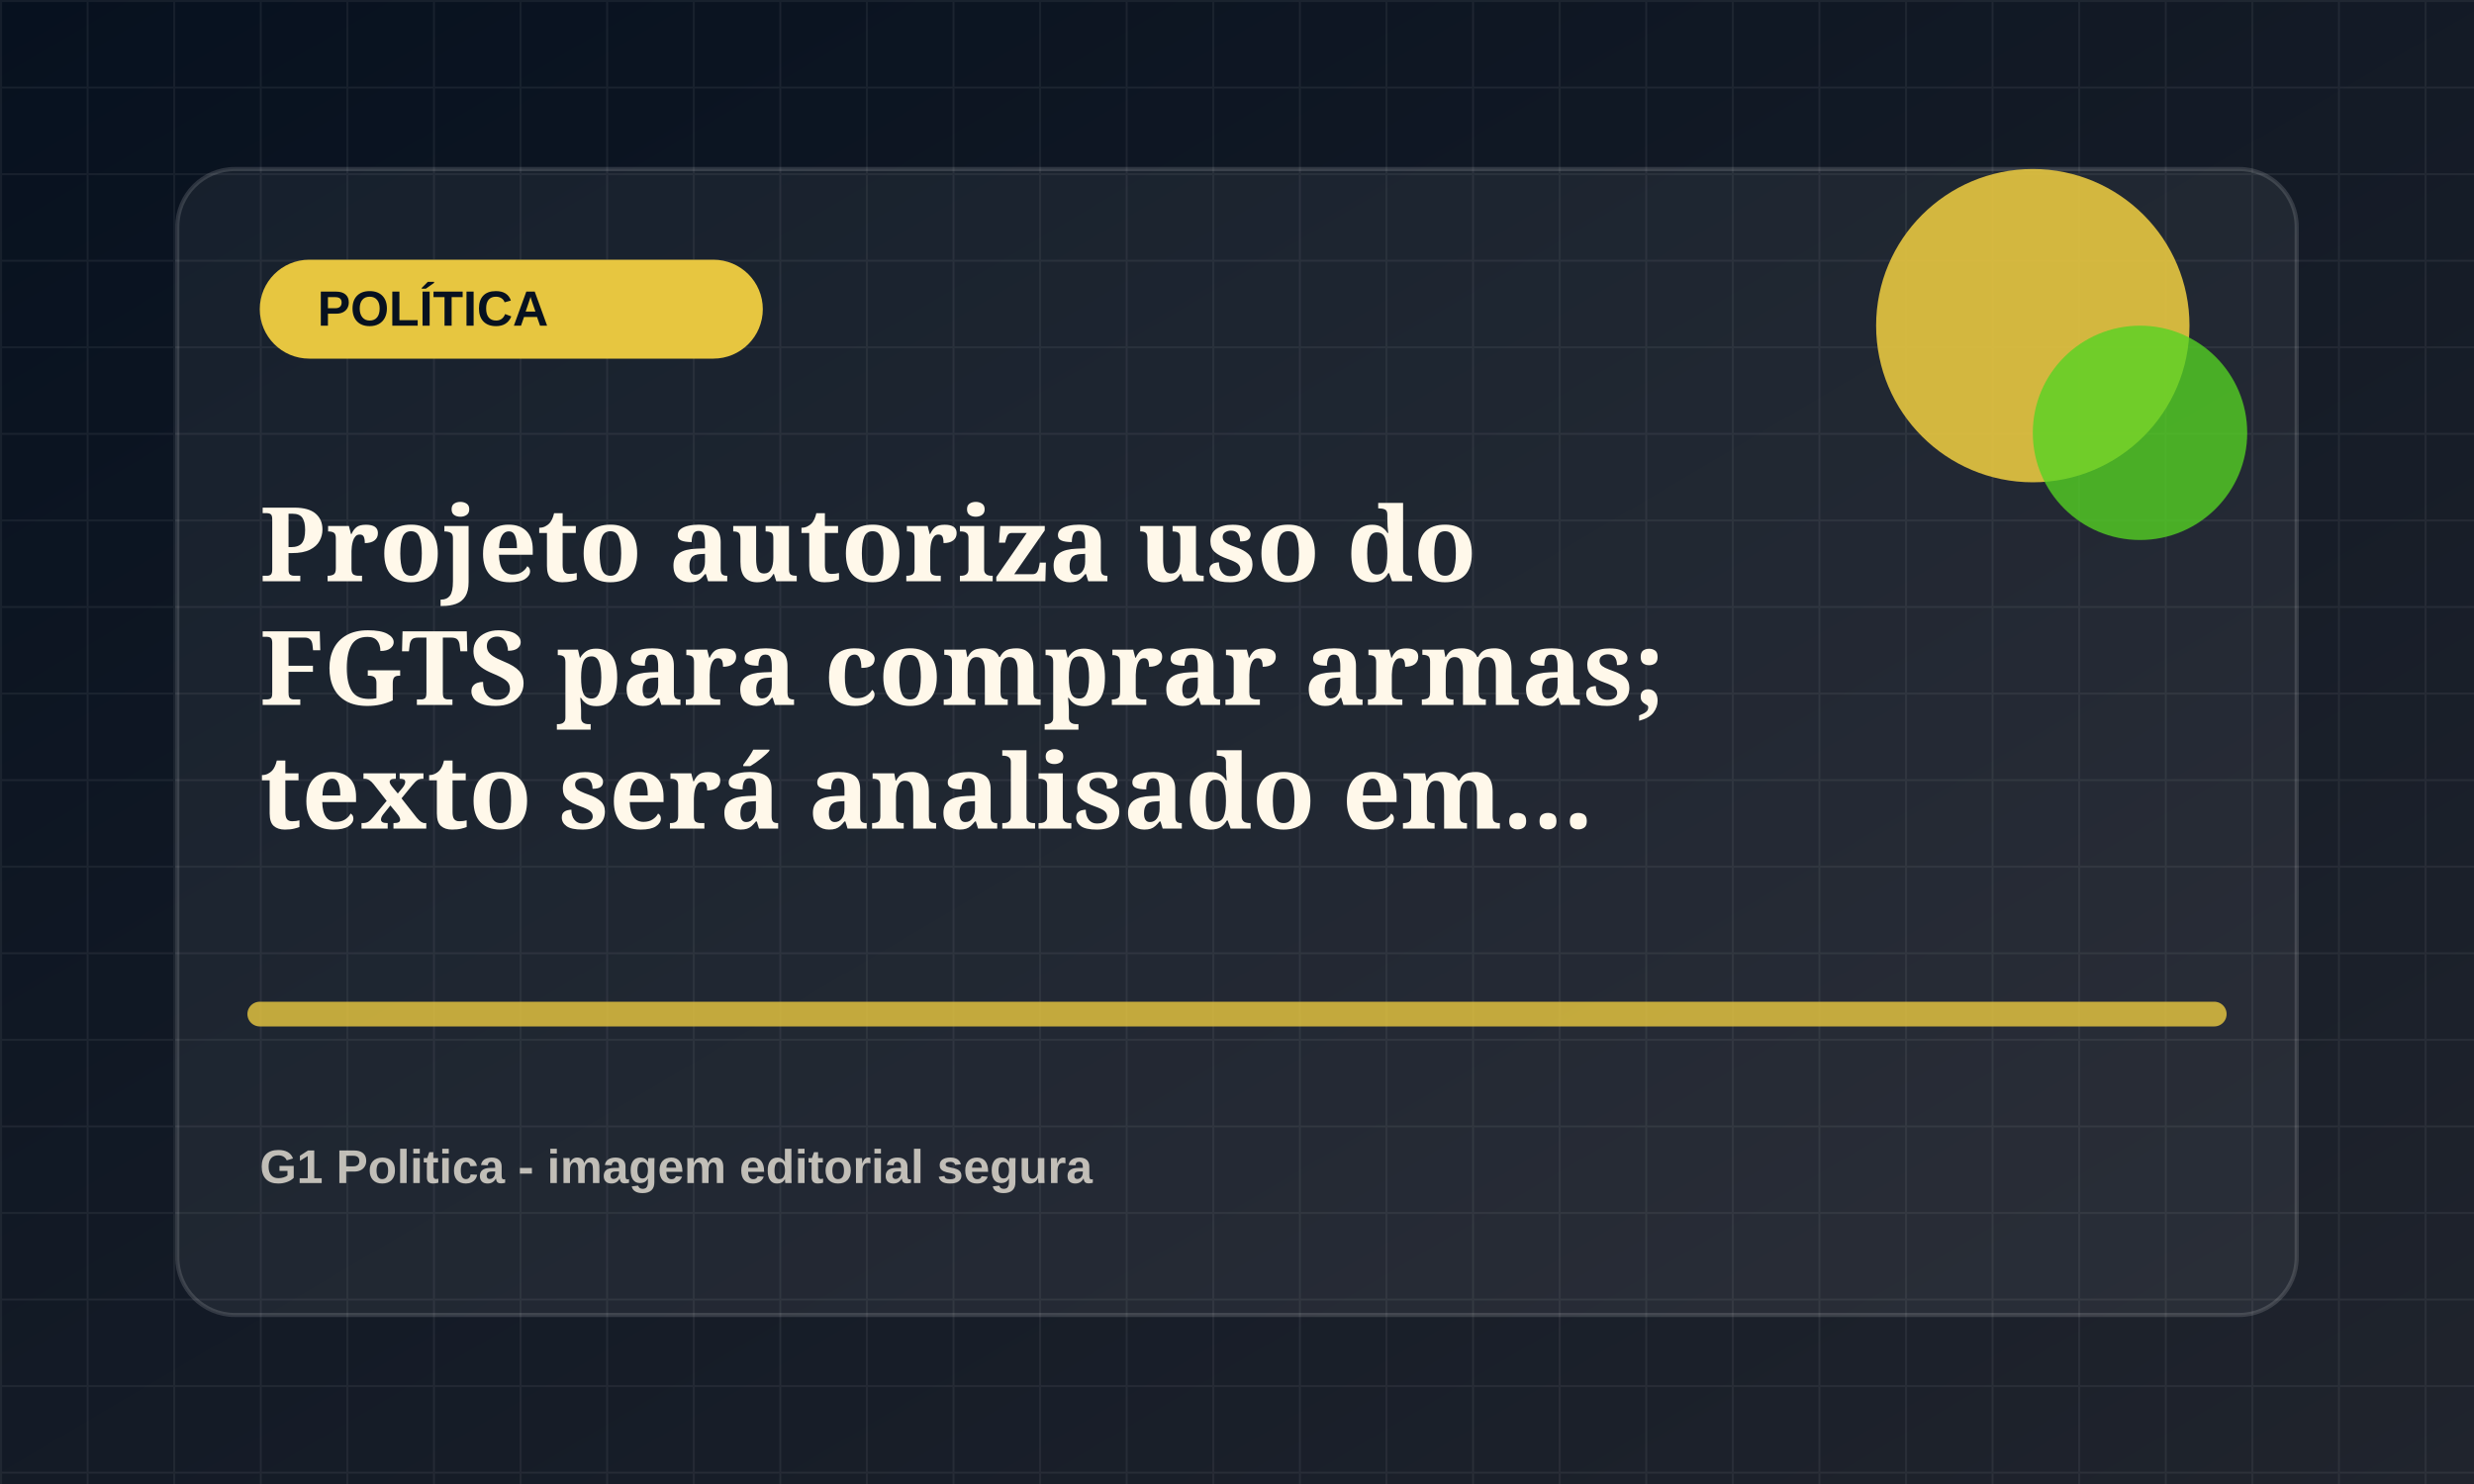
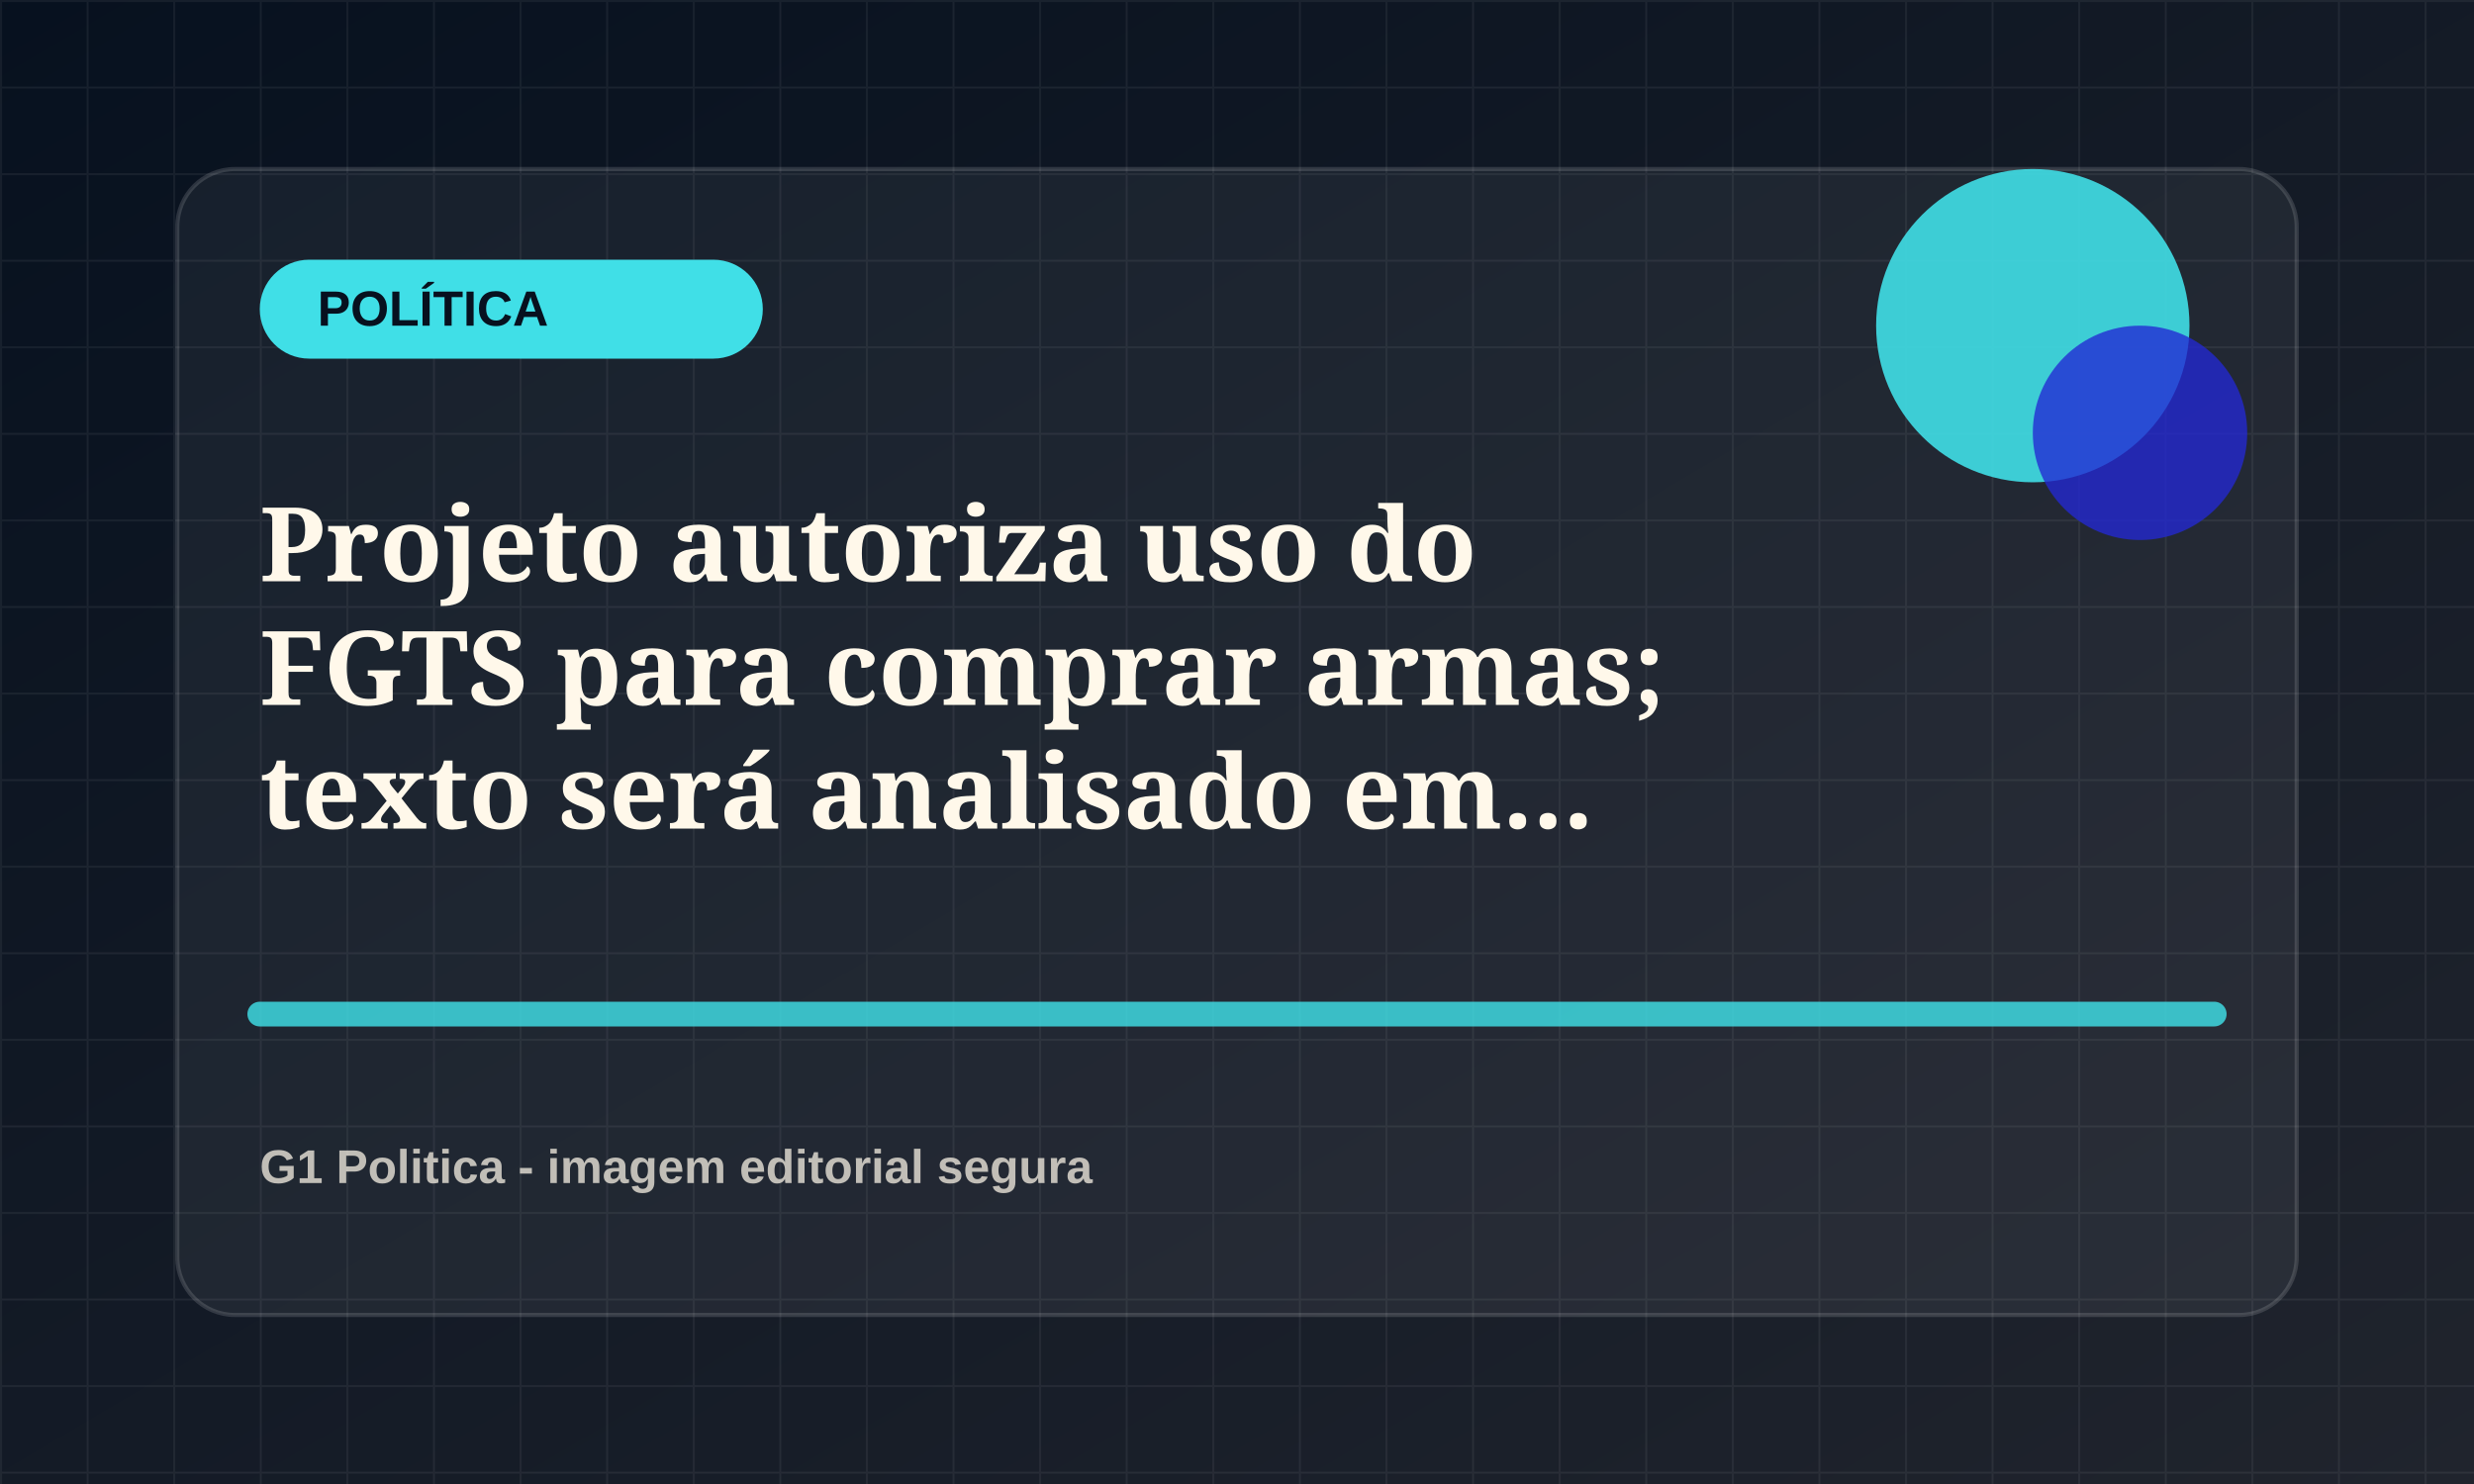
<svg xmlns="http://www.w3.org/2000/svg" viewBox="0 0 1200 720">
  <defs>
    <linearGradient id="bg" x1="0" x2="1" y1="0" y2="1">
      <stop offset="0" stop-color="#07111f" />
      <stop offset="1" stop-color="#20242d" />
    </linearGradient>
    <pattern id="grid" width="42" height="42" patternUnits="userSpaceOnUse">
      <path d="M42 0H0v42" fill="none" stroke="rgba(255,255,255,.055)" stroke-width="2" />
    </pattern>
  </defs>
  <rect width="1200" height="720" fill="url(#bg)" />
  <rect width="1200" height="720" fill="url(#grid)" />
  <rect x="86" y="82" width="1028" height="556" rx="28" fill="rgba(255,255,255,.055)" stroke="rgba(255,255,255,.14)" stroke-width="2" />
-   <rect x="126" y="126" width="244" height="48" rx="24" fill="hsl(48 78% 58%)" />
+   <rect x="126" y="126" width="244" height="48" rx="24" fill="hsl(183 78% 58%)" />
  <text x="154" y="158" fill="#07111f" font-family="Arial, sans-serif" font-size="24" font-weight="800">POLÍTICA</text>
-   <circle cx="986" cy="158" r="76" fill="hsl(48 78% 58%)" opacity=".9" />
-   <circle cx="1038" cy="210" r="52" fill="hsl(103 72% 48%)" opacity=".78" />
-   <path d="M126 492h948" stroke="hsl(48 78% 58%)" stroke-width="12" stroke-linecap="round" opacity=".82" />
+   <circle cx="986" cy="158" r="76" fill="hsl(183 78% 58%)" opacity=".9" />
+   <circle cx="1038" cy="210" r="52" fill="hsl(238 72% 48%)" opacity=".78" />
+   <path d="M126 492h948" stroke="hsl(183 78% 58%)" stroke-width="12" stroke-linecap="round" opacity=".82" />
  <text x="126" y="282" fill="#fff8ea" font-family="Georgia, serif" font-size="50" font-weight="700">
    <tspan x="126" dy="0">Projeto autoriza uso do</tspan>
    <tspan x="126" dy="60">FGTS para comprar armas;</tspan>
    <tspan x="126" dy="60">texto será analisado em...</tspan>
  </text>
  <text x="126" y="574" fill="rgba(255,248,234,.72)" font-family="Arial, sans-serif" font-size="23" font-weight="700">G1 Politica - imagem editorial segura</text>
</svg>
